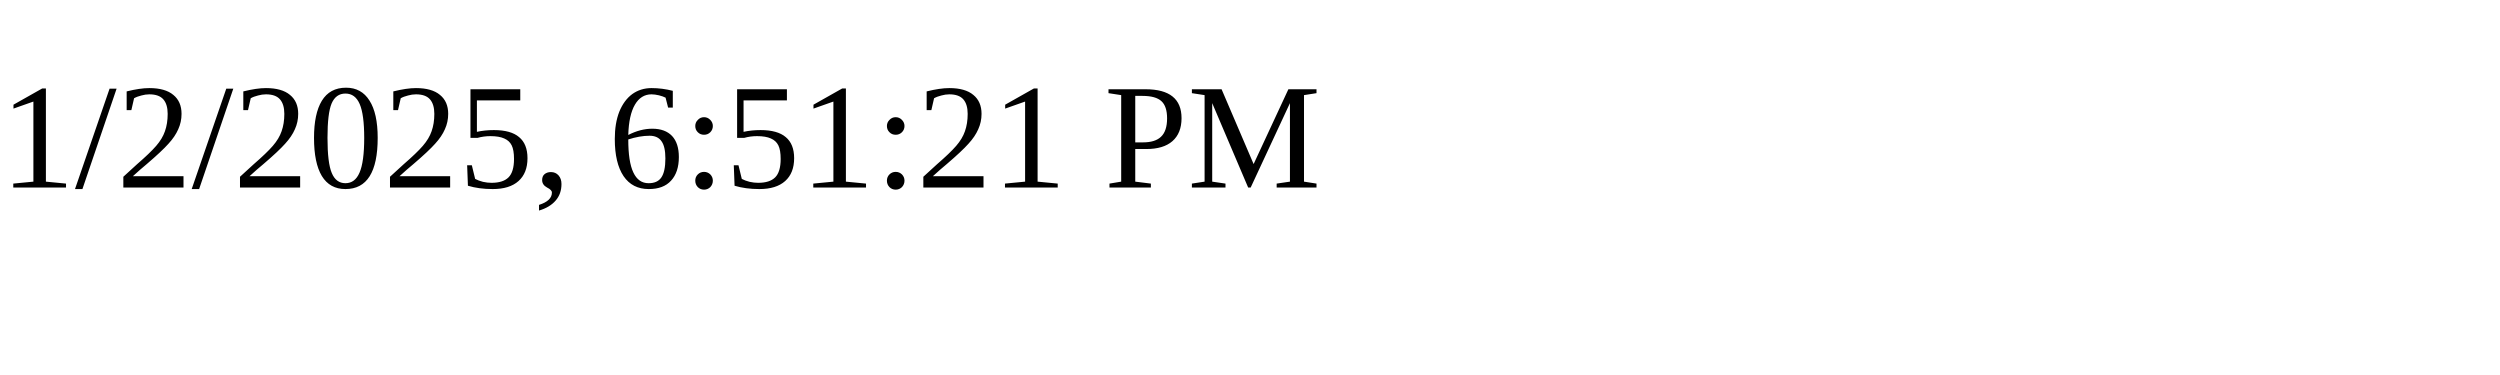
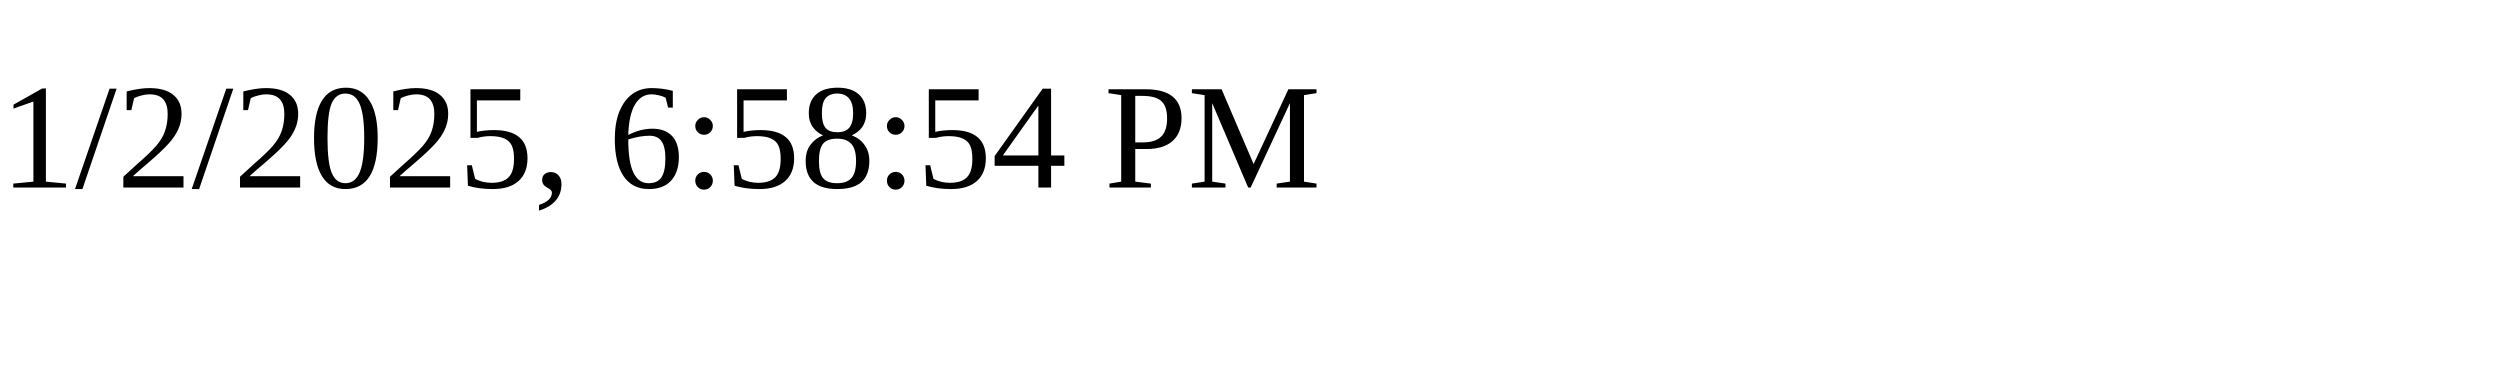
<svg xmlns="http://www.w3.org/2000/svg" height="30" width="200">
-   <text x="0" y="15">1/2/2025, 6:51:21 PM</text>
+   <text x="0" y="15">1/2/2025, 6:58:54 PM</text>
</svg>
